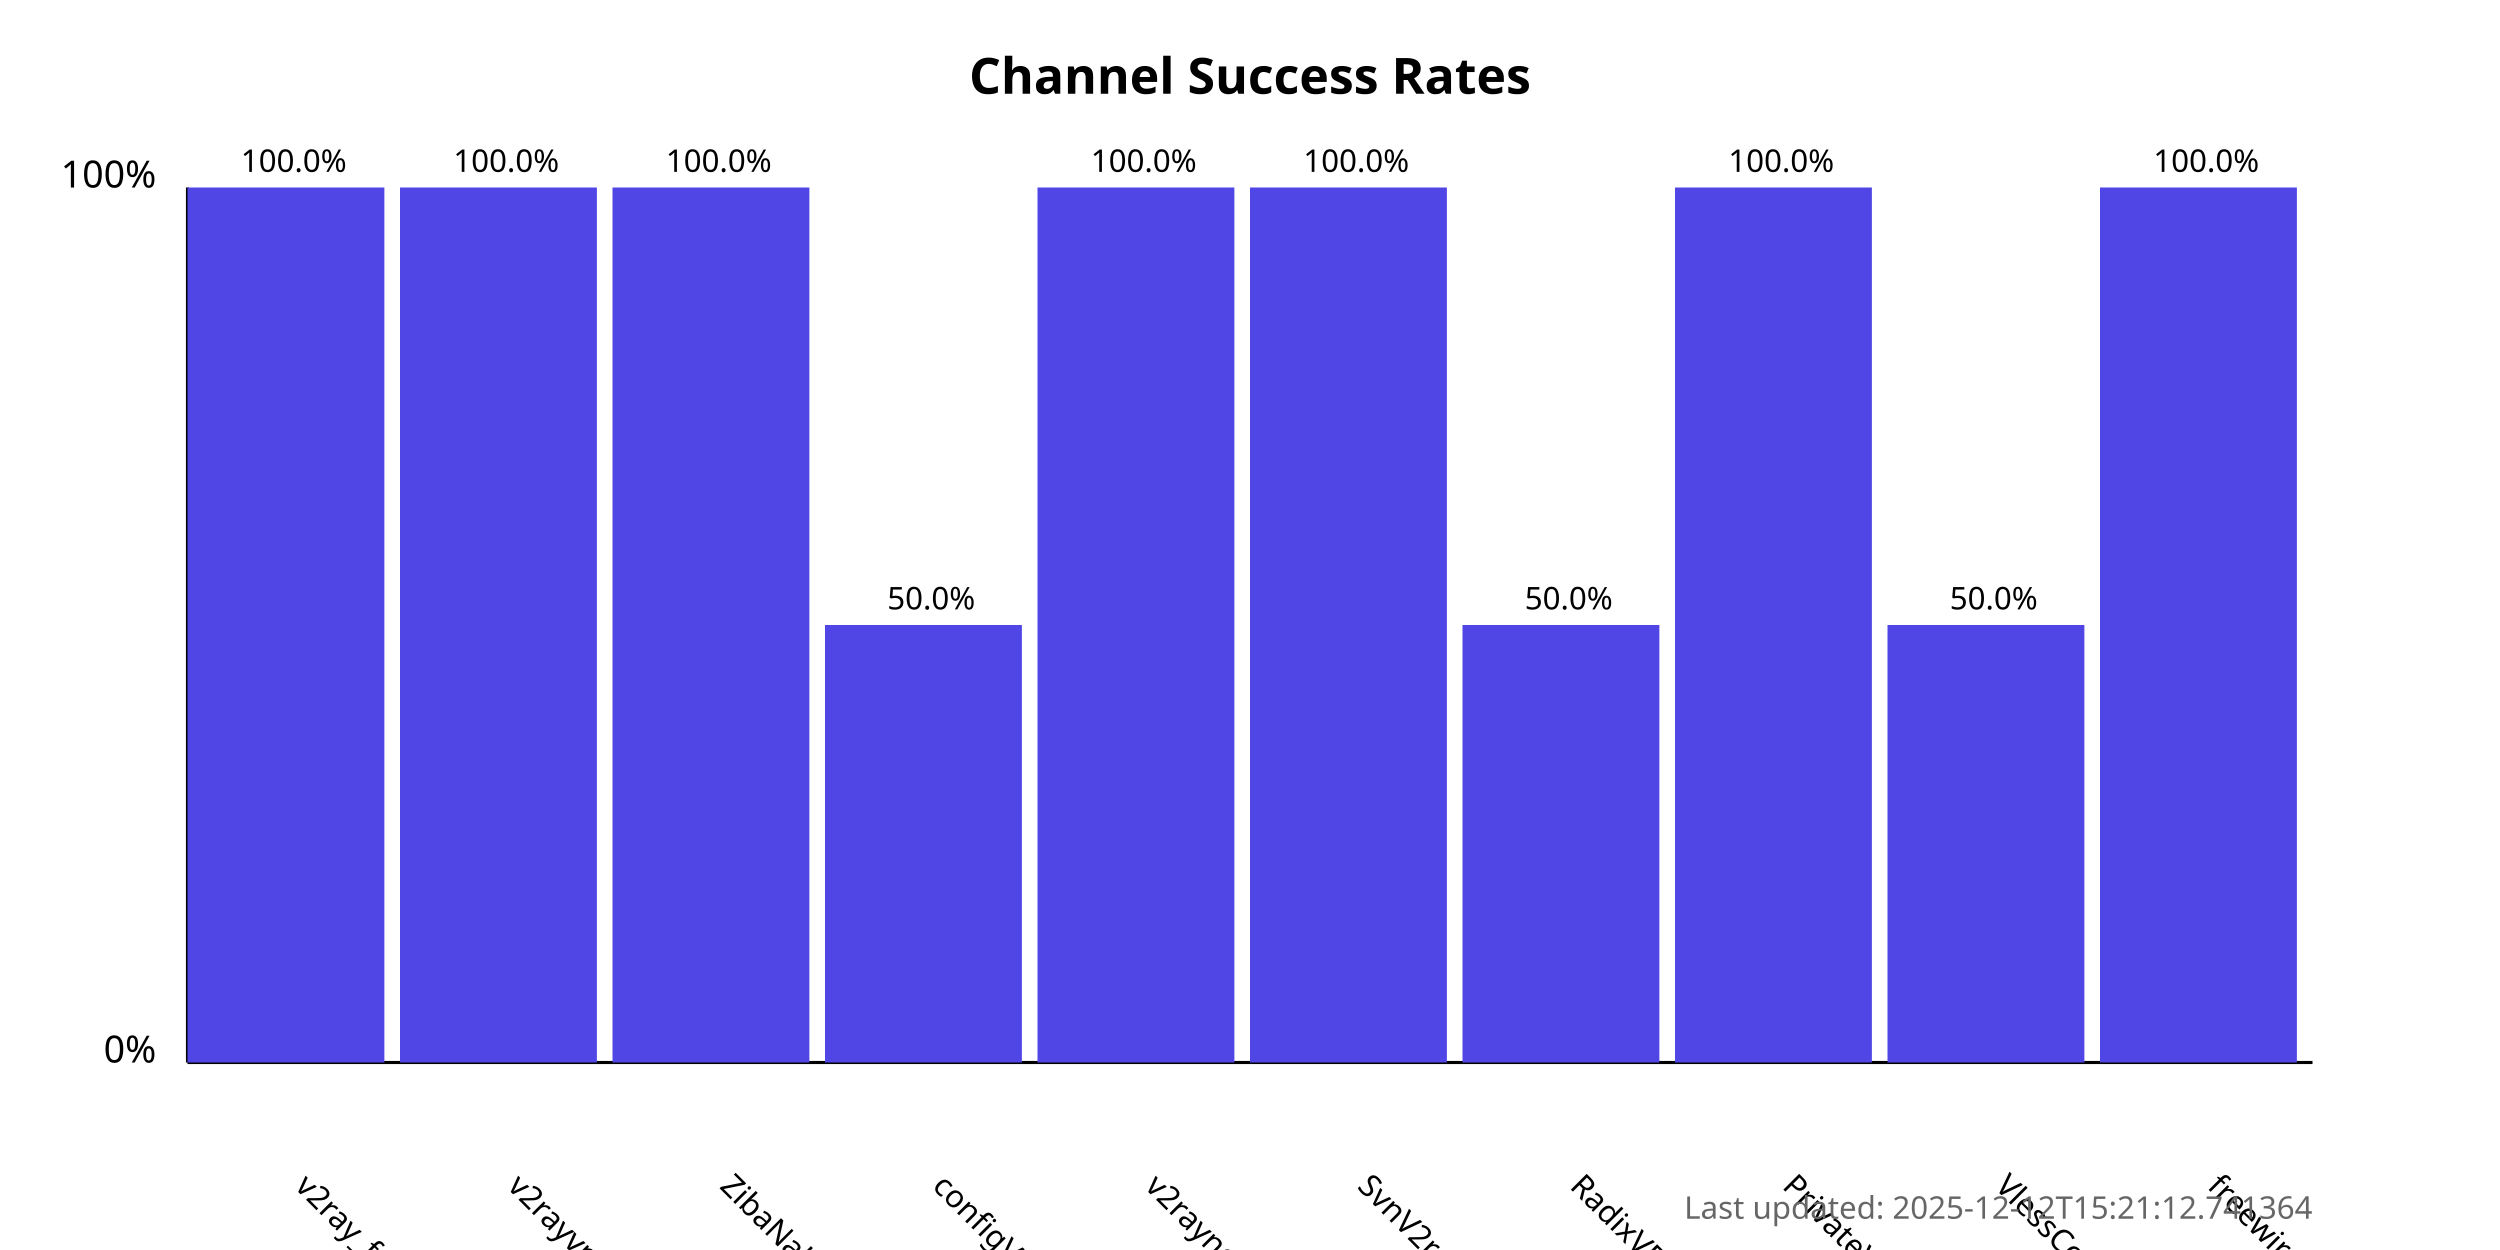
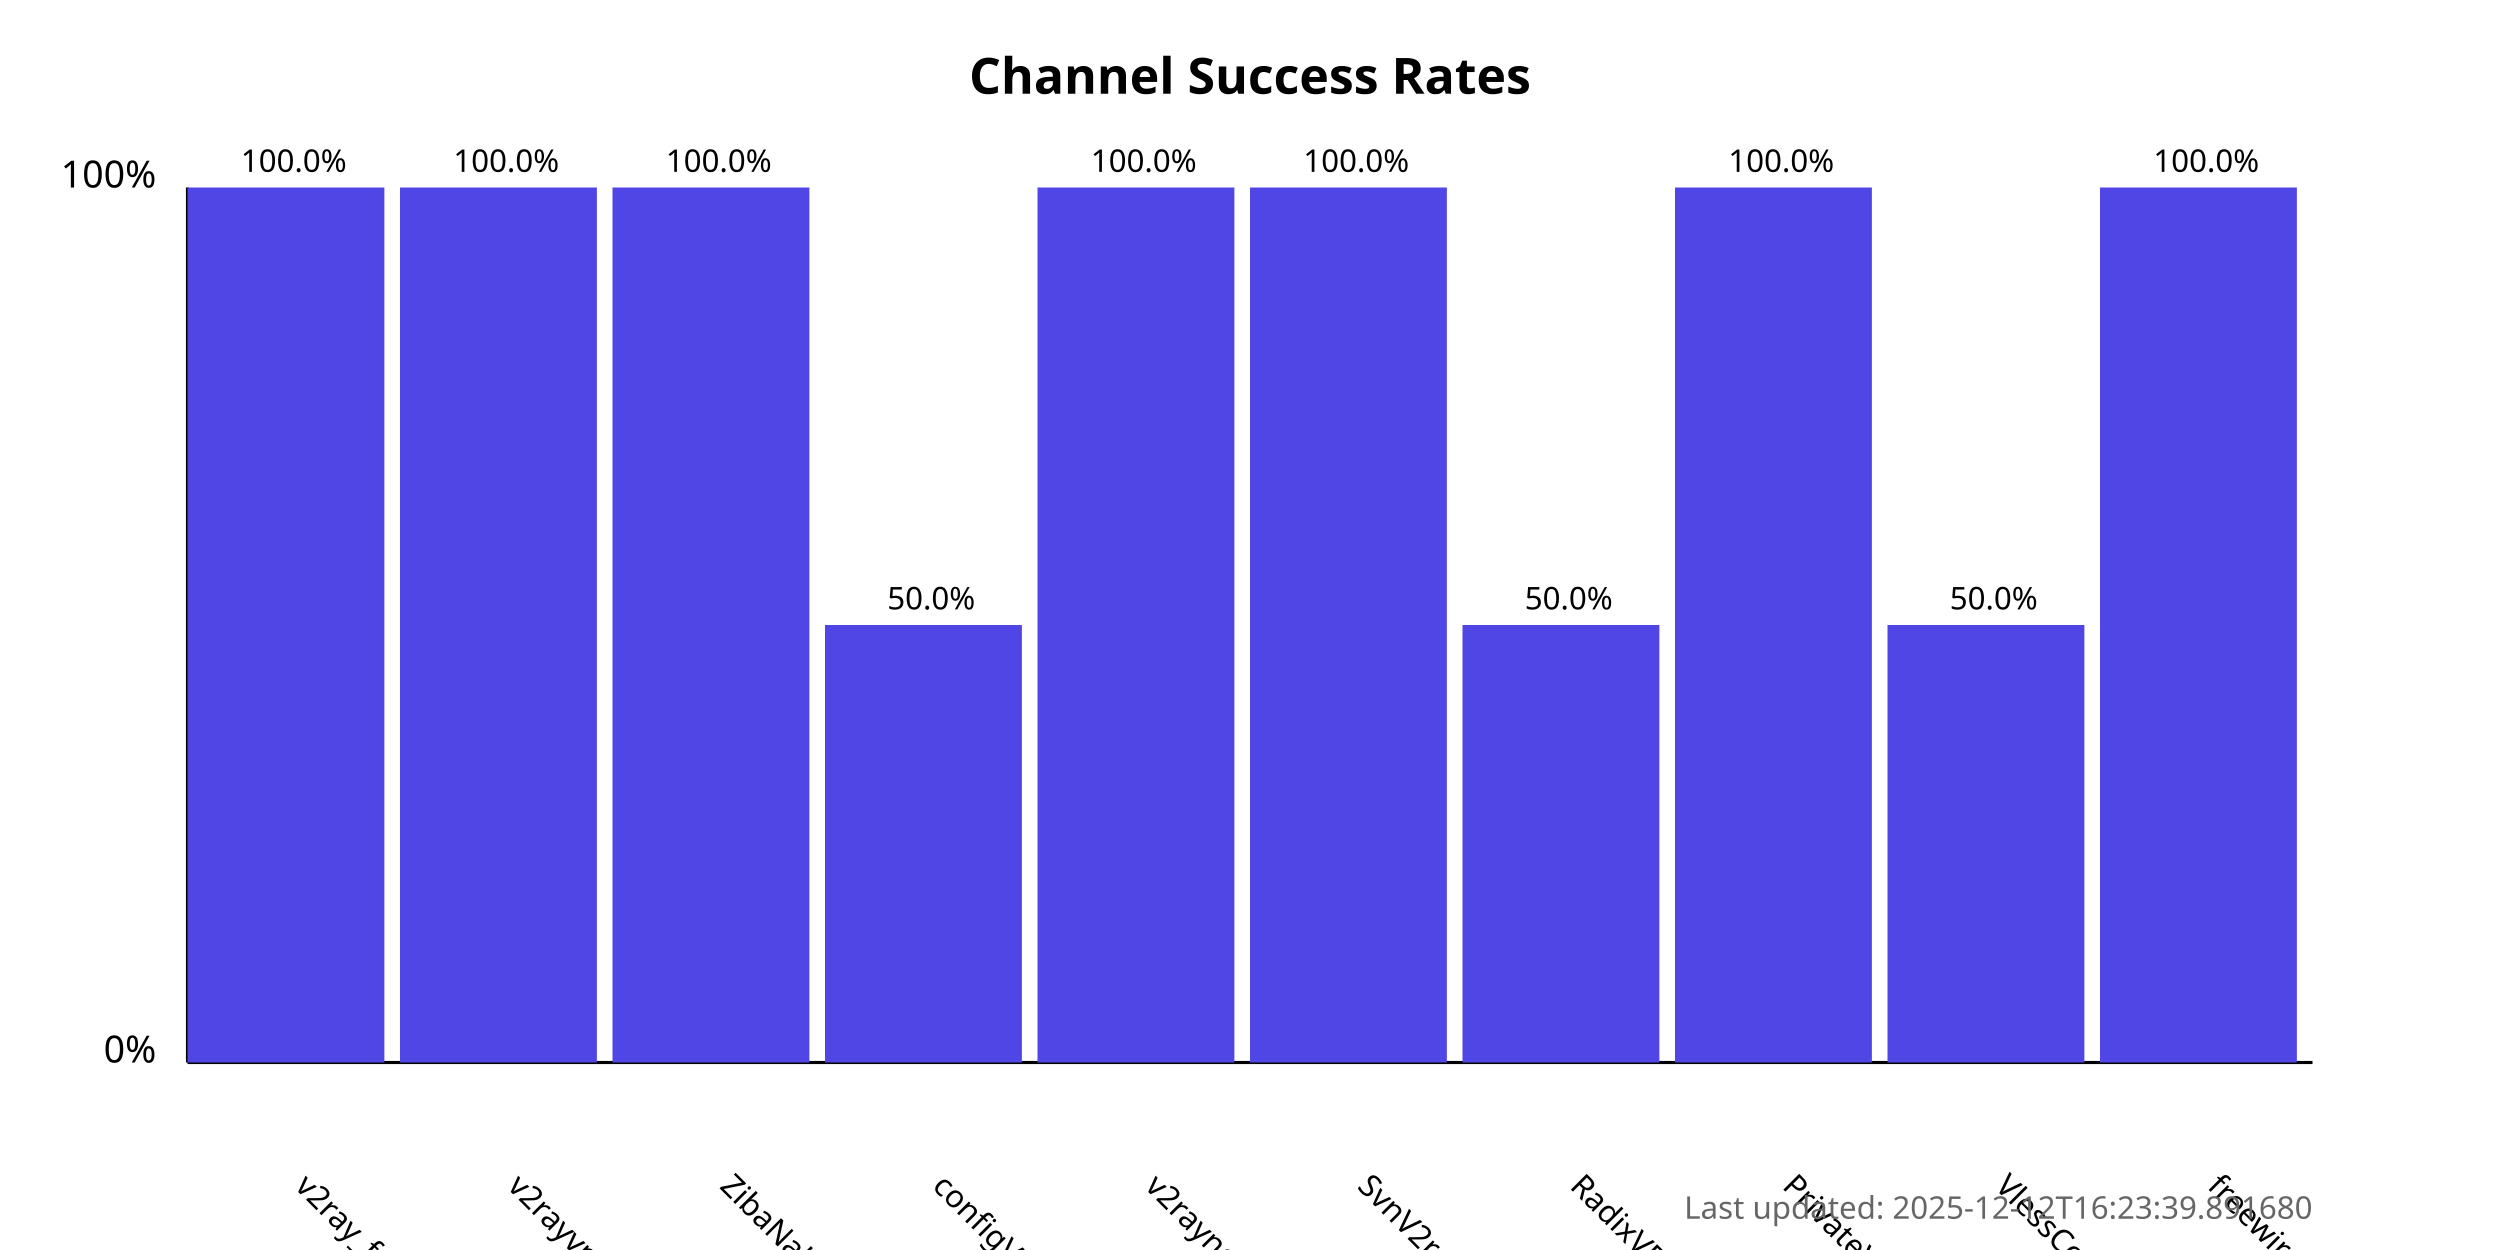
<svg xmlns="http://www.w3.org/2000/svg" width="800" height="400">
  <style>
            .chart-title { font: bold 16px sans-serif; }
            .axis-label { font: 12px sans-serif; }
            .tick-label { font: 10px sans-serif; }
            .bar { fill: #4f46e5; }
            .bar:hover { fill: #6366f1; }
            .timestamp { font: 10px sans-serif; fill: #666; }
        </style>
  <text x="400.0" y="30" text-anchor="middle" class="chart-title">
            Channel Success Rates
        </text>
  <line x1="60" y1="340" x2="60" y2="60" stroke="black" stroke-width="1" />
  <line x1="60" y1="340" x2="740" y2="340" stroke="black" stroke-width="1" />
  <text x="50" y="340" text-anchor="end" class="axis-label">0%</text>
  <text x="50" y="60" text-anchor="end" class="axis-label">100%</text>
  <g>
    <rect x="60" y="60.0" width="63.0" height="280.0" class="bar" />
    <text x="94.0" y="380" transform="rotate(45, 94.0, 380)" text-anchor="start" class="tick-label">
                v2ray_free_conf
            </text>
    <text x="94.0" y="55.0" text-anchor="middle" class="tick-label">
                100.0%
            </text>
  </g>
  <g>
    <rect x="128.0" y="60.0" width="63.0" height="280.0" class="bar" />
    <text x="162.0" y="380" transform="rotate(45, 162.0, 380)" text-anchor="start" class="tick-label">
                v2rayvpno
            </text>
    <text x="162.0" y="55.0" text-anchor="middle" class="tick-label">
                100.0%
            </text>
  </g>
  <g>
    <rect x="196.0" y="60.0" width="63.0" height="280.0" class="bar" />
    <text x="230.0" y="380" transform="rotate(45, 230.0, 380)" text-anchor="start" class="tick-label">
                ZibaNabz
            </text>
    <text x="230.0" y="55.0" text-anchor="middle" class="tick-label">
                100.0%
            </text>
  </g>
  <g>
    <rect x="264.0" y="200.0" width="63.0" height="140.0" class="bar" />
    <text x="298.0" y="380" transform="rotate(45, 298.0, 380)" text-anchor="start" class="tick-label">
                configV2rayForFree
            </text>
    <text x="298.0" y="195.0" text-anchor="middle" class="tick-label">
                50.0%
            </text>
  </g>
  <g>
    <rect x="332.0" y="60.0" width="63.0" height="280.0" class="bar" />
    <text x="366.0" y="380" transform="rotate(45, 366.0, 380)" text-anchor="start" class="tick-label">
                v2rayngvpn
            </text>
    <text x="366.0" y="55.0" text-anchor="middle" class="tick-label">
                100.0%
            </text>
  </g>
  <g>
    <rect x="400.0" y="60.0" width="63.0" height="280.0" class="bar" />
    <text x="434.0" y="380" transform="rotate(45, 434.0, 380)" text-anchor="start" class="tick-label">
                SvnV2ray
            </text>
    <text x="434.0" y="55.0" text-anchor="middle" class="tick-label">
                100.0%
            </text>
  </g>
  <g>
    <rect x="468.0" y="200.0" width="63.0" height="140.0" class="bar" />
    <text x="502.0" y="380" transform="rotate(45, 502.0, 380)" text-anchor="start" class="tick-label">
                RadixVPN
            </text>
    <text x="502.0" y="195.0" text-anchor="middle" class="tick-label">
                50.0%
            </text>
  </g>
  <g>
    <rect x="536.0" y="60.0" width="63.0" height="280.0" class="bar" />
    <text x="570.0" y="380" transform="rotate(45, 570.0, 380)" text-anchor="start" class="tick-label">
                PrivateVPNs
            </text>
    <text x="570.0" y="55.0" text-anchor="middle" class="tick-label">
                100.0%
            </text>
  </g>
  <g>
    <rect x="604.0" y="200.0" width="63.0" height="140.0" class="bar" />
    <text x="638.0" y="380" transform="rotate(45, 638.0, 380)" text-anchor="start" class="tick-label">
                VlessConfig
            </text>
    <text x="638.0" y="195.0" text-anchor="middle" class="tick-label">
                50.0%
            </text>
  </g>
  <g>
    <rect x="672.0" y="60.0" width="63.0" height="280.0" class="bar" />
    <text x="706.0" y="380" transform="rotate(45, 706.0, 380)" text-anchor="start" class="tick-label">
                freewireguard
            </text>
    <text x="706.0" y="55.0" text-anchor="middle" class="tick-label">
                100.0%
            </text>
  </g>
  <text x="740" y="390" text-anchor="end" class="timestamp">
-             Last updated: 2025-12-12T15:21:12.741364
+             Last updated: 2025-12-12T16:23:39.891680
        </text>
</svg>
